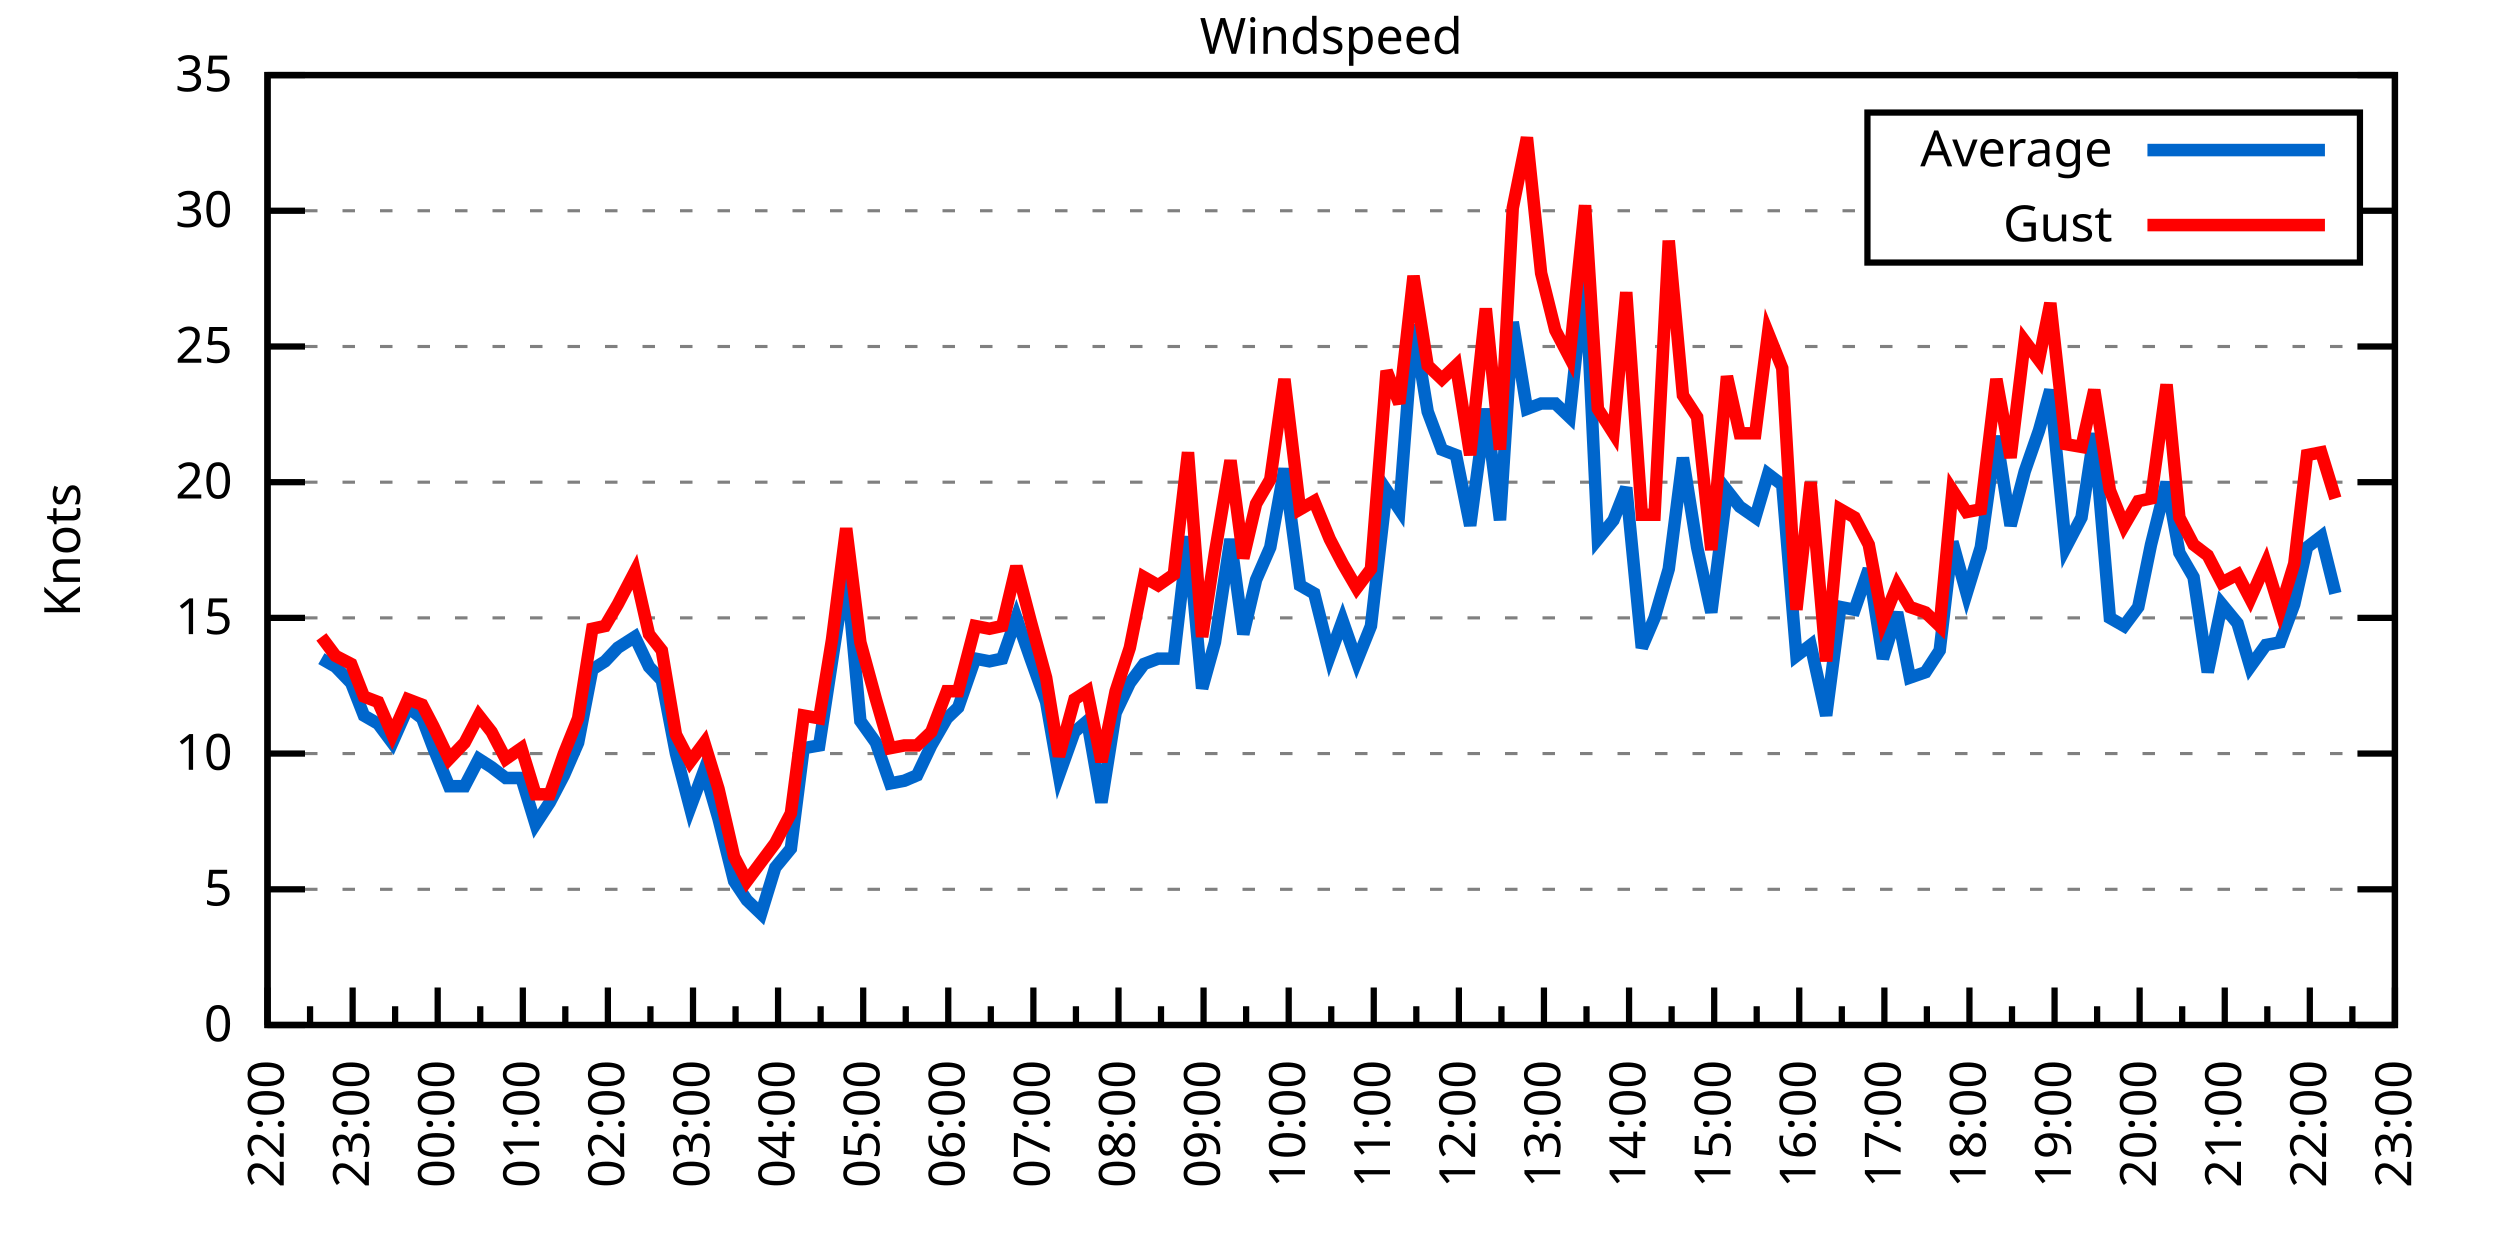
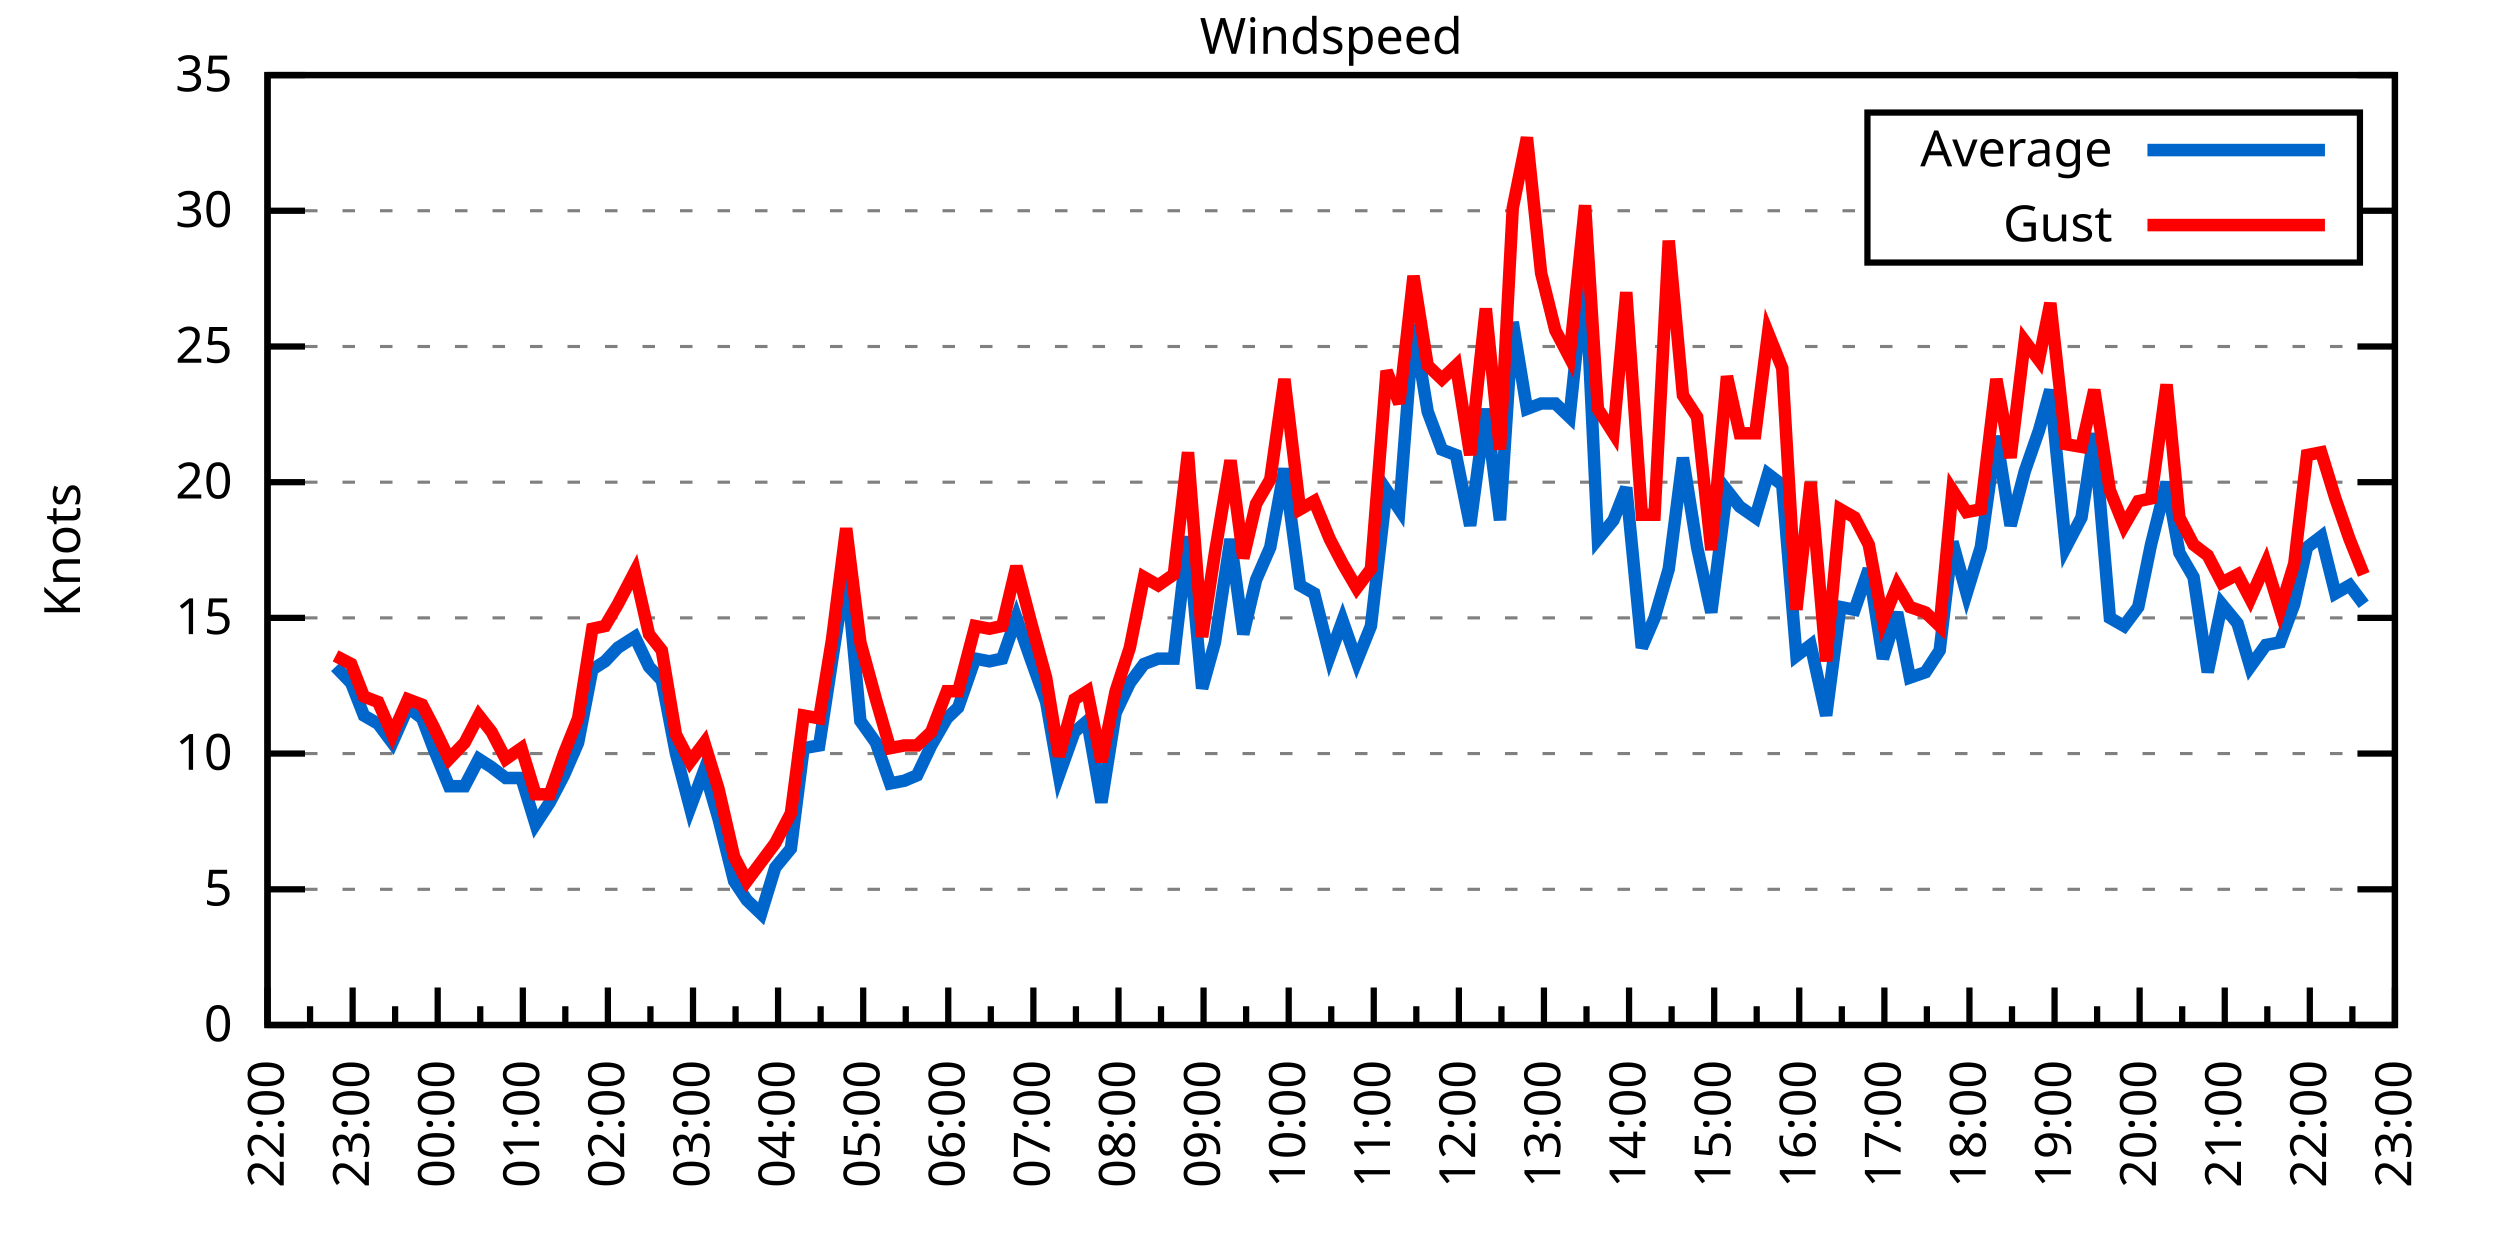
<svg xmlns="http://www.w3.org/2000/svg" xmlns:xlink="http://www.w3.org/1999/xlink" width="400" height="200" viewBox="0 0 400 200">
  <g id="gnuplot_canvas">
    <rect x="0" y="0" width="400" height="200" fill="none" />
    <defs>
      <circle id="gpDot" r="0.5" stroke-width="0.5" stroke="currentColor" />
      <path id="gpPt0" stroke-width="0.333" stroke="currentColor" d="M-1,0 h2 M0,-1 v2" />
      <path id="gpPt1" stroke-width="0.333" stroke="currentColor" d="M-1,-1 L1,1 M1,-1 L-1,1" />
      <path id="gpPt2" stroke-width="0.333" stroke="currentColor" d="M-1,0 L1,0 M0,-1 L0,1 M-1,-1 L1,1 M-1,1 L1,-1" />
      <rect id="gpPt3" stroke-width="0.333" stroke="currentColor" x="-1" y="-1" width="2" height="2" />
      <rect id="gpPt4" stroke-width="0.333" stroke="currentColor" fill="currentColor" x="-1" y="-1" width="2" height="2" />
      <circle id="gpPt5" stroke-width="0.333" stroke="currentColor" cx="0" cy="0" r="1" />
      <use xlink:href="#gpPt5" id="gpPt6" fill="currentColor" stroke="none" />
      <path id="gpPt7" stroke-width="0.333" stroke="currentColor" d="M0,-1.33 L-1.33,0.67 L1.33,0.67 z" />
      <use xlink:href="#gpPt7" id="gpPt8" fill="currentColor" stroke="none" />
      <use xlink:href="#gpPt7" id="gpPt9" stroke="currentColor" transform="rotate(180)" />
      <use xlink:href="#gpPt9" id="gpPt10" fill="currentColor" stroke="none" />
      <use xlink:href="#gpPt3" id="gpPt11" stroke="currentColor" transform="rotate(45)" />
      <use xlink:href="#gpPt11" id="gpPt12" fill="currentColor" stroke="none" />
      <path id="gpPt13" stroke-width="0.333" stroke="currentColor" d="M0,1.330 L1.265,0.411 L0.782,-1.067 L-0.782,-1.076 L-1.265,0.411 z" />
      <use xlink:href="#gpPt13" id="gpPt14" fill="currentColor" stroke="none" />
      <filter id="textbox" filterUnits="objectBoundingBox" x="0" y="0" height="1" width="1">
        <feFlood flood-color="white" flood-opacity="1" result="bgnd" />
        <feComposite in="SourceGraphic" in2="bgnd" operator="atop" />
      </filter>
      <filter id="greybox" filterUnits="objectBoundingBox" x="0" y="0" height="1" width="1">
        <feFlood flood-color="lightgrey" flood-opacity="1" result="grey" />
        <feComposite in="SourceGraphic" in2="grey" operator="atop" />
      </filter>
    </defs>
    <g fill="none" color="white" stroke="currentColor" stroke-width="1.00" stroke-linecap="butt" stroke-linejoin="miter">
</g>
    <g fill="none" color="black" stroke="currentColor" stroke-width="1.00" stroke-linecap="butt" stroke-linejoin="miter">
      <g stroke="none" shape-rendering="crispEdges">
        <polygon fill="rgb(255, 255, 255)" points="42.80,164.00 383.18,164.00 383.18,12.02 42.80,12.02 " />
      </g>
    </g>
    <g fill="none" color="black" stroke="currentColor" stroke-width="1.00" stroke-linecap="butt" stroke-linejoin="miter">
</g>
    <g fill="none" color="black" stroke="black" stroke-width="0.50" stroke-linecap="butt" stroke-linejoin="miter">
</g>
    <g fill="none" color="gray" stroke="currentColor" stroke-width="0.50" stroke-linecap="butt" stroke-linejoin="miter">
      <path stroke="gray" stroke-dasharray="2,4" class="gridline" d="M42.80,164.00 L383.19,164.00  " />
    </g>
    <g fill="none" color="gray" stroke="gray" stroke-width="1.00" stroke-linecap="butt" stroke-linejoin="miter">
</g>
    <g fill="none" color="black" stroke="currentColor" stroke-width="1.00" stroke-linecap="butt" stroke-linejoin="miter">
      <path stroke="black" d="M42.80,164.00 L48.80,164.00 M383.19,164.00 L377.19,164.00  " />
      <g transform="translate(37.20,166.60)" stroke="none" fill="black" font-family="Sans" font-size="8.00" text-anchor="end">
        <text>
          <tspan font-family="Sans"> 0</tspan>
        </text>
      </g>
    </g>
    <g fill="none" color="black" stroke="currentColor" stroke-width="1.00" stroke-linecap="butt" stroke-linejoin="miter">
</g>
    <g fill="none" color="black" stroke="black" stroke-width="0.50" stroke-linecap="butt" stroke-linejoin="miter">
</g>
    <g fill="none" color="gray" stroke="currentColor" stroke-width="0.50" stroke-linecap="butt" stroke-linejoin="miter">
      <path stroke="gray" stroke-dasharray="2,4" class="gridline" d="M42.80,142.29 L383.19,142.29  " />
    </g>
    <g fill="none" color="gray" stroke="gray" stroke-width="1.00" stroke-linecap="butt" stroke-linejoin="miter">
</g>
    <g fill="none" color="black" stroke="currentColor" stroke-width="1.00" stroke-linecap="butt" stroke-linejoin="miter">
      <path stroke="black" d="M42.80,142.29 L48.80,142.29 M383.19,142.29 L377.19,142.29  " />
      <g transform="translate(37.20,144.89)" stroke="none" fill="black" font-family="Sans" font-size="8.00" text-anchor="end">
        <text>
          <tspan font-family="Sans"> 5</tspan>
        </text>
      </g>
    </g>
    <g fill="none" color="black" stroke="currentColor" stroke-width="1.00" stroke-linecap="butt" stroke-linejoin="miter">
</g>
    <g fill="none" color="black" stroke="black" stroke-width="0.50" stroke-linecap="butt" stroke-linejoin="miter">
</g>
    <g fill="none" color="gray" stroke="currentColor" stroke-width="0.50" stroke-linecap="butt" stroke-linejoin="miter">
      <path stroke="gray" stroke-dasharray="2,4" class="gridline" d="M42.80,120.57 L383.19,120.57  " />
    </g>
    <g fill="none" color="gray" stroke="gray" stroke-width="1.00" stroke-linecap="butt" stroke-linejoin="miter">
</g>
    <g fill="none" color="black" stroke="currentColor" stroke-width="1.00" stroke-linecap="butt" stroke-linejoin="miter">
      <path stroke="black" d="M42.80,120.57 L48.80,120.57 M383.19,120.57 L377.19,120.57  " />
      <g transform="translate(37.20,123.17)" stroke="none" fill="black" font-family="Sans" font-size="8.00" text-anchor="end">
        <text>
          <tspan font-family="Sans"> 10</tspan>
        </text>
      </g>
    </g>
    <g fill="none" color="black" stroke="currentColor" stroke-width="1.00" stroke-linecap="butt" stroke-linejoin="miter">
</g>
    <g fill="none" color="black" stroke="black" stroke-width="0.50" stroke-linecap="butt" stroke-linejoin="miter">
</g>
    <g fill="none" color="gray" stroke="currentColor" stroke-width="0.50" stroke-linecap="butt" stroke-linejoin="miter">
      <path stroke="gray" stroke-dasharray="2,4" class="gridline" d="M42.80,98.86 L383.19,98.86  " />
    </g>
    <g fill="none" color="gray" stroke="gray" stroke-width="1.00" stroke-linecap="butt" stroke-linejoin="miter">
</g>
    <g fill="none" color="black" stroke="currentColor" stroke-width="1.00" stroke-linecap="butt" stroke-linejoin="miter">
      <path stroke="black" d="M42.80,98.86 L48.80,98.86 M383.19,98.86 L377.19,98.86  " />
      <g transform="translate(37.20,101.46)" stroke="none" fill="black" font-family="Sans" font-size="8.00" text-anchor="end">
        <text>
          <tspan font-family="Sans"> 15</tspan>
        </text>
      </g>
    </g>
    <g fill="none" color="black" stroke="currentColor" stroke-width="1.00" stroke-linecap="butt" stroke-linejoin="miter">
</g>
    <g fill="none" color="black" stroke="black" stroke-width="0.50" stroke-linecap="butt" stroke-linejoin="miter">
</g>
    <g fill="none" color="gray" stroke="currentColor" stroke-width="0.50" stroke-linecap="butt" stroke-linejoin="miter">
      <path stroke="gray" stroke-dasharray="2,4" class="gridline" d="M42.80,77.15 L383.19,77.15  " />
    </g>
    <g fill="none" color="gray" stroke="gray" stroke-width="1.00" stroke-linecap="butt" stroke-linejoin="miter">
</g>
    <g fill="none" color="black" stroke="currentColor" stroke-width="1.00" stroke-linecap="butt" stroke-linejoin="miter">
      <path stroke="black" d="M42.80,77.15 L48.80,77.15 M383.19,77.15 L377.19,77.15  " />
      <g transform="translate(37.20,79.75)" stroke="none" fill="black" font-family="Sans" font-size="8.00" text-anchor="end">
        <text>
          <tspan font-family="Sans"> 20</tspan>
        </text>
      </g>
    </g>
    <g fill="none" color="black" stroke="currentColor" stroke-width="1.00" stroke-linecap="butt" stroke-linejoin="miter">
</g>
    <g fill="none" color="black" stroke="black" stroke-width="0.50" stroke-linecap="butt" stroke-linejoin="miter">
</g>
    <g fill="none" color="gray" stroke="currentColor" stroke-width="0.50" stroke-linecap="butt" stroke-linejoin="miter">
      <path stroke="gray" stroke-dasharray="2,4" class="gridline" d="M42.80,55.44 L383.19,55.44  " />
    </g>
    <g fill="none" color="gray" stroke="gray" stroke-width="1.00" stroke-linecap="butt" stroke-linejoin="miter">
</g>
    <g fill="none" color="black" stroke="currentColor" stroke-width="1.00" stroke-linecap="butt" stroke-linejoin="miter">
      <path stroke="black" d="M42.80,55.44 L48.80,55.44 M383.19,55.44 L377.19,55.44  " />
      <g transform="translate(37.20,58.04)" stroke="none" fill="black" font-family="Sans" font-size="8.00" text-anchor="end">
        <text>
          <tspan font-family="Sans"> 25</tspan>
        </text>
      </g>
    </g>
    <g fill="none" color="black" stroke="currentColor" stroke-width="1.00" stroke-linecap="butt" stroke-linejoin="miter">
</g>
    <g fill="none" color="black" stroke="black" stroke-width="0.50" stroke-linecap="butt" stroke-linejoin="miter">
</g>
    <g fill="none" color="gray" stroke="currentColor" stroke-width="0.50" stroke-linecap="butt" stroke-linejoin="miter">
      <path stroke="gray" stroke-dasharray="2,4" class="gridline" d="M42.80,33.72 L298.79,33.72 M377.59,33.72 L383.19,33.72  " />
    </g>
    <g fill="none" color="gray" stroke="gray" stroke-width="1.00" stroke-linecap="butt" stroke-linejoin="miter">
</g>
    <g fill="none" color="black" stroke="currentColor" stroke-width="1.00" stroke-linecap="butt" stroke-linejoin="miter">
      <path stroke="black" d="M42.80,33.72 L48.80,33.72 M383.19,33.72 L377.19,33.72  " />
      <g transform="translate(37.20,36.32)" stroke="none" fill="black" font-family="Sans" font-size="8.00" text-anchor="end">
        <text>
          <tspan font-family="Sans"> 30</tspan>
        </text>
      </g>
    </g>
    <g fill="none" color="black" stroke="currentColor" stroke-width="1.00" stroke-linecap="butt" stroke-linejoin="miter">
</g>
    <g fill="none" color="black" stroke="black" stroke-width="0.50" stroke-linecap="butt" stroke-linejoin="miter">
</g>
    <g fill="none" color="gray" stroke="currentColor" stroke-width="0.50" stroke-linecap="butt" stroke-linejoin="miter">
      <path stroke="gray" stroke-dasharray="2,4" class="gridline" d="M42.80,12.01 L383.19,12.01  " />
    </g>
    <g fill="none" color="gray" stroke="gray" stroke-width="1.00" stroke-linecap="butt" stroke-linejoin="miter">
</g>
    <g fill="none" color="black" stroke="currentColor" stroke-width="1.00" stroke-linecap="butt" stroke-linejoin="miter">
      <path stroke="black" d="M42.80,12.01 L48.80,12.01 M383.19,12.01 L377.19,12.01  " />
      <g transform="translate(37.20,14.61)" stroke="none" fill="black" font-family="Sans" font-size="8.00" text-anchor="end">
        <text>
          <tspan font-family="Sans"> 35</tspan>
        </text>
      </g>
    </g>
    <g fill="none" color="black" stroke="currentColor" stroke-width="1.00" stroke-linecap="butt" stroke-linejoin="miter">
      <path stroke="black" d="M42.80,164.00 L42.80,158.00  " />
      <g transform="translate(45.40,169.60) rotate(270)" stroke="none" fill="black" font-family="Sans" font-size="8.00" text-anchor="end">
        <text>
          <tspan font-family="Sans">22:00</tspan>
        </text>
      </g>
    </g>
    <g fill="none" color="black" stroke="currentColor" stroke-width="1.00" stroke-linecap="butt" stroke-linejoin="miter">
      <path stroke="black" d="M49.61,164.00 L49.61,161.00 M56.42,164.00 L56.42,158.00  " />
      <g transform="translate(59.02,169.60) rotate(270)" stroke="none" fill="black" font-family="Sans" font-size="8.00" text-anchor="end">
        <text>
          <tspan font-family="Sans">23:00</tspan>
        </text>
      </g>
    </g>
    <g fill="none" color="black" stroke="currentColor" stroke-width="1.00" stroke-linecap="butt" stroke-linejoin="miter">
      <path stroke="black" d="M63.22,164.00 L63.22,161.00 M70.03,164.00 L70.03,158.00  " />
      <g transform="translate(72.63,169.60) rotate(270)" stroke="none" fill="black" font-family="Sans" font-size="8.00" text-anchor="end">
        <text>
          <tspan font-family="Sans">00:00</tspan>
        </text>
      </g>
    </g>
    <g fill="none" color="black" stroke="currentColor" stroke-width="1.00" stroke-linecap="butt" stroke-linejoin="miter">
      <path stroke="black" d="M76.84,164.00 L76.84,161.00 M83.65,164.00 L83.65,158.00  " />
      <g transform="translate(86.25,169.60) rotate(270)" stroke="none" fill="black" font-family="Sans" font-size="8.00" text-anchor="end">
        <text>
          <tspan font-family="Sans">01:00</tspan>
        </text>
      </g>
    </g>
    <g fill="none" color="black" stroke="currentColor" stroke-width="1.00" stroke-linecap="butt" stroke-linejoin="miter">
      <path stroke="black" d="M90.45,164.00 L90.45,161.00 M97.26,164.00 L97.26,158.00  " />
      <g transform="translate(99.86,169.60) rotate(270)" stroke="none" fill="black" font-family="Sans" font-size="8.00" text-anchor="end">
        <text>
          <tspan font-family="Sans">02:00</tspan>
        </text>
      </g>
    </g>
    <g fill="none" color="black" stroke="currentColor" stroke-width="1.00" stroke-linecap="butt" stroke-linejoin="miter">
      <path stroke="black" d="M104.07,164.00 L104.07,161.00 M110.88,164.00 L110.88,158.00  " />
      <g transform="translate(113.48,169.60) rotate(270)" stroke="none" fill="black" font-family="Sans" font-size="8.00" text-anchor="end">
        <text>
          <tspan font-family="Sans">03:00</tspan>
        </text>
      </g>
    </g>
    <g fill="none" color="black" stroke="currentColor" stroke-width="1.00" stroke-linecap="butt" stroke-linejoin="miter">
      <path stroke="black" d="M117.69,164.00 L117.69,161.00 M124.49,164.00 L124.49,158.00  " />
      <g transform="translate(127.09,169.60) rotate(270)" stroke="none" fill="black" font-family="Sans" font-size="8.00" text-anchor="end">
        <text>
          <tspan font-family="Sans">04:00</tspan>
        </text>
      </g>
    </g>
    <g fill="none" color="black" stroke="currentColor" stroke-width="1.00" stroke-linecap="butt" stroke-linejoin="miter">
      <path stroke="black" d="M131.30,164.00 L131.30,161.00 M138.11,164.00 L138.11,158.00  " />
      <g transform="translate(140.71,169.60) rotate(270)" stroke="none" fill="black" font-family="Sans" font-size="8.00" text-anchor="end">
        <text>
          <tspan font-family="Sans">05:00</tspan>
        </text>
      </g>
    </g>
    <g fill="none" color="black" stroke="currentColor" stroke-width="1.00" stroke-linecap="butt" stroke-linejoin="miter">
      <path stroke="black" d="M144.92,164.00 L144.92,161.00 M151.72,164.00 L151.72,158.00  " />
      <g transform="translate(154.32,169.60) rotate(270)" stroke="none" fill="black" font-family="Sans" font-size="8.00" text-anchor="end">
        <text>
          <tspan font-family="Sans">06:00</tspan>
        </text>
      </g>
    </g>
    <g fill="none" color="black" stroke="currentColor" stroke-width="1.00" stroke-linecap="butt" stroke-linejoin="miter">
      <path stroke="black" d="M158.53,164.00 L158.53,161.00 M165.34,164.00 L165.34,158.00  " />
      <g transform="translate(167.94,169.60) rotate(270)" stroke="none" fill="black" font-family="Sans" font-size="8.00" text-anchor="end">
        <text>
          <tspan font-family="Sans">07:00</tspan>
        </text>
      </g>
    </g>
    <g fill="none" color="black" stroke="currentColor" stroke-width="1.00" stroke-linecap="butt" stroke-linejoin="miter">
      <path stroke="black" d="M172.15,164.00 L172.15,161.00 M178.96,164.00 L178.96,158.00  " />
      <g transform="translate(181.56,169.60) rotate(270)" stroke="none" fill="black" font-family="Sans" font-size="8.00" text-anchor="end">
        <text>
          <tspan font-family="Sans">08:00</tspan>
        </text>
      </g>
    </g>
    <g fill="none" color="black" stroke="currentColor" stroke-width="1.00" stroke-linecap="butt" stroke-linejoin="miter">
      <path stroke="black" d="M185.76,164.00 L185.76,161.00 M192.57,164.00 L192.57,158.00  " />
      <g transform="translate(195.17,169.60) rotate(270)" stroke="none" fill="black" font-family="Sans" font-size="8.00" text-anchor="end">
        <text>
          <tspan font-family="Sans">09:00</tspan>
        </text>
      </g>
    </g>
    <g fill="none" color="black" stroke="currentColor" stroke-width="1.00" stroke-linecap="butt" stroke-linejoin="miter">
      <path stroke="black" d="M199.38,164.00 L199.38,161.00 M206.19,164.00 L206.19,158.00  " />
      <g transform="translate(208.79,169.60) rotate(270)" stroke="none" fill="black" font-family="Sans" font-size="8.00" text-anchor="end">
        <text>
          <tspan font-family="Sans">10:00</tspan>
        </text>
      </g>
    </g>
    <g fill="none" color="black" stroke="currentColor" stroke-width="1.00" stroke-linecap="butt" stroke-linejoin="miter">
      <path stroke="black" d="M213.00,164.00 L213.00,161.00 M219.80,164.00 L219.80,158.00  " />
      <g transform="translate(222.40,169.60) rotate(270)" stroke="none" fill="black" font-family="Sans" font-size="8.00" text-anchor="end">
        <text>
          <tspan font-family="Sans">11:00</tspan>
        </text>
      </g>
    </g>
    <g fill="none" color="black" stroke="currentColor" stroke-width="1.00" stroke-linecap="butt" stroke-linejoin="miter">
      <path stroke="black" d="M226.61,164.00 L226.61,161.00 M233.42,164.00 L233.42,158.00  " />
      <g transform="translate(236.02,169.60) rotate(270)" stroke="none" fill="black" font-family="Sans" font-size="8.00" text-anchor="end">
        <text>
          <tspan font-family="Sans">12:00</tspan>
        </text>
      </g>
    </g>
    <g fill="none" color="black" stroke="currentColor" stroke-width="1.00" stroke-linecap="butt" stroke-linejoin="miter">
      <path stroke="black" d="M240.23,164.00 L240.23,161.00 M247.03,164.00 L247.03,158.00  " />
      <g transform="translate(249.63,169.60) rotate(270)" stroke="none" fill="black" font-family="Sans" font-size="8.00" text-anchor="end">
        <text>
          <tspan font-family="Sans">13:00</tspan>
        </text>
      </g>
    </g>
    <g fill="none" color="black" stroke="currentColor" stroke-width="1.00" stroke-linecap="butt" stroke-linejoin="miter">
      <path stroke="black" d="M253.84,164.00 L253.84,161.00 M260.65,164.00 L260.65,158.00  " />
      <g transform="translate(263.25,169.60) rotate(270)" stroke="none" fill="black" font-family="Sans" font-size="8.00" text-anchor="end">
        <text>
          <tspan font-family="Sans">14:00</tspan>
        </text>
      </g>
    </g>
    <g fill="none" color="black" stroke="currentColor" stroke-width="1.00" stroke-linecap="butt" stroke-linejoin="miter">
      <path stroke="black" d="M267.46,164.00 L267.46,161.00 M274.27,164.00 L274.27,158.00  " />
      <g transform="translate(276.87,169.60) rotate(270)" stroke="none" fill="black" font-family="Sans" font-size="8.00" text-anchor="end">
        <text>
          <tspan font-family="Sans">15:00</tspan>
        </text>
      </g>
    </g>
    <g fill="none" color="black" stroke="currentColor" stroke-width="1.00" stroke-linecap="butt" stroke-linejoin="miter">
      <path stroke="black" d="M281.07,164.00 L281.07,161.00 M287.88,164.00 L287.88,158.00  " />
      <g transform="translate(290.48,169.60) rotate(270)" stroke="none" fill="black" font-family="Sans" font-size="8.00" text-anchor="end">
        <text>
          <tspan font-family="Sans">16:00</tspan>
        </text>
      </g>
    </g>
    <g fill="none" color="black" stroke="currentColor" stroke-width="1.00" stroke-linecap="butt" stroke-linejoin="miter">
      <path stroke="black" d="M294.69,164.00 L294.69,161.00 M301.50,164.00 L301.50,158.00  " />
      <g transform="translate(304.10,169.60) rotate(270)" stroke="none" fill="black" font-family="Sans" font-size="8.00" text-anchor="end">
        <text>
          <tspan font-family="Sans">17:00</tspan>
        </text>
      </g>
    </g>
    <g fill="none" color="black" stroke="currentColor" stroke-width="1.00" stroke-linecap="butt" stroke-linejoin="miter">
      <path stroke="black" d="M308.30,164.00 L308.30,161.00 M315.11,164.00 L315.11,158.00  " />
      <g transform="translate(317.71,169.60) rotate(270)" stroke="none" fill="black" font-family="Sans" font-size="8.00" text-anchor="end">
        <text>
          <tspan font-family="Sans">18:00</tspan>
        </text>
      </g>
    </g>
    <g fill="none" color="black" stroke="currentColor" stroke-width="1.00" stroke-linecap="butt" stroke-linejoin="miter">
      <path stroke="black" d="M321.92,164.00 L321.92,161.00 M328.73,164.00 L328.73,158.00  " />
      <g transform="translate(331.33,169.60) rotate(270)" stroke="none" fill="black" font-family="Sans" font-size="8.00" text-anchor="end">
        <text>
          <tspan font-family="Sans">19:00</tspan>
        </text>
      </g>
    </g>
    <g fill="none" color="black" stroke="currentColor" stroke-width="1.00" stroke-linecap="butt" stroke-linejoin="miter">
      <path stroke="black" d="M335.54,164.00 L335.54,161.00 M342.34,164.00 L342.34,158.00  " />
      <g transform="translate(344.94,169.60) rotate(270)" stroke="none" fill="black" font-family="Sans" font-size="8.00" text-anchor="end">
        <text>
          <tspan font-family="Sans">20:00</tspan>
        </text>
      </g>
    </g>
    <g fill="none" color="black" stroke="currentColor" stroke-width="1.00" stroke-linecap="butt" stroke-linejoin="miter">
      <path stroke="black" d="M349.15,164.00 L349.15,161.00 M355.96,164.00 L355.96,158.00  " />
      <g transform="translate(358.56,169.60) rotate(270)" stroke="none" fill="black" font-family="Sans" font-size="8.00" text-anchor="end">
        <text>
          <tspan font-family="Sans">21:00</tspan>
        </text>
      </g>
    </g>
    <g fill="none" color="black" stroke="currentColor" stroke-width="1.00" stroke-linecap="butt" stroke-linejoin="miter">
      <path stroke="black" d="M362.77,164.00 L362.77,161.00 M369.57,164.00 L369.57,158.00  " />
      <g transform="translate(372.17,169.60) rotate(270)" stroke="none" fill="black" font-family="Sans" font-size="8.00" text-anchor="end">
        <text>
          <tspan font-family="Sans">22:00</tspan>
        </text>
      </g>
    </g>
    <g fill="none" color="black" stroke="currentColor" stroke-width="1.00" stroke-linecap="butt" stroke-linejoin="miter">
      <path stroke="black" d="M376.38,164.00 L376.38,161.00 M383.19,164.00 L383.19,158.00  " />
      <g transform="translate(385.79,169.60) rotate(270)" stroke="none" fill="black" font-family="Sans" font-size="8.00" text-anchor="end">
        <text>
          <tspan font-family="Sans">23:00</tspan>
        </text>
      </g>
    </g>
    <g fill="none" color="black" stroke="currentColor" stroke-width="1.00" stroke-linecap="butt" stroke-linejoin="miter">
</g>
    <g fill="none" color="black" stroke="currentColor" stroke-width="1.00" stroke-linecap="butt" stroke-linejoin="miter">
      <path stroke="black" d="M42.80,12.01 L42.80,164.00 L383.19,164.00 L383.19,12.01 L42.80,12.01 Z  " />
    </g>
    <g fill="none" color="black" stroke="currentColor" stroke-width="1.00" stroke-linecap="butt" stroke-linejoin="miter">
      <g transform="translate(12.80,88.01) rotate(270)" stroke="none" fill="black" font-family="Sans" font-size="8.00" text-anchor="middle">
        <text>
          <tspan font-family="Sans">Knots</tspan>
        </text>
      </g>
    </g>
    <g fill="none" color="black" stroke="currentColor" stroke-width="1.00" stroke-linecap="butt" stroke-linejoin="miter">
</g>
    <g fill="none" color="black" stroke="currentColor" stroke-width="1.00" stroke-linecap="butt" stroke-linejoin="miter">
      <path stroke="black" d="M298.79,42.01 L298.79,18.01 L377.59,18.01 L377.59,42.01 L298.79,42.01 Z  " />
    </g>
    <g id="Windspeed_plot_1">
      <g fill="none" color="white" stroke="black" stroke-width="2.00" stroke-linecap="butt" stroke-linejoin="miter">
</g>
      <g fill="none" color="black" stroke="currentColor" stroke-width="2.00" stroke-linecap="butt" stroke-linejoin="miter">
        <g transform="translate(337.99,26.61)" stroke="none" fill="black" font-family="Sans" font-size="8.00" text-anchor="end">
          <text>
            <tspan font-family="Sans">Average</tspan>
          </text>
        </g>
      </g>
      <g fill="none" color="black" stroke="currentColor" stroke-width="2.00" stroke-linecap="butt" stroke-linejoin="miter">
-         <path stroke="rgb(  0, 102, 204)" d="M343.59,24.01 L371.99,24.01 M51.42,105.38 L53.69,106.68 L56.19,109.28 L58.23,114.49 L60.50,115.80 L62.77,118.84   L65.27,113.19 L67.54,114.93 L69.35,119.71 L71.85,125.79 L74.34,125.79 L76.61,121.44 L78.65,122.75 L80.92,124.48   L83.42,124.48 L85.69,131.86 L87.96,128.39 L90.23,124.05 L92.50,118.84 L94.77,107.11 L96.81,105.81 L98.85,103.64   L101.57,101.90 L103.84,106.68 L105.89,108.85 L108.15,120.57 L110.42,129.26 L112.69,123.18 L114.96,131.00 L117.46,140.98   L119.50,144.02 L121.77,146.20 L124.04,138.81 L126.54,135.77 L128.58,119.71 L131.07,119.27 L133.12,105.81 L135.39,91.04   L137.66,115.36 L140.15,118.84 L142.42,125.35 L144.69,124.92 L146.73,124.05 L149.00,119.27 L151.50,114.93 L153.31,113.19   L156.04,105.38 L158.31,105.81 L160.35,105.38 L162.62,98.86 L164.89,105.38 L167.38,112.32 L169.43,124.05 L171.92,117.10   L173.96,115.36 L176.23,128.39 L178.50,114.06 L180.77,109.28 L183.04,106.24 L185.31,105.38 L187.81,105.38 L190.08,85.83   L192.34,110.15 L194.39,102.77 L196.88,86.27 L198.93,101.47 L200.97,92.78 L203.24,87.57 L205.51,74.98 L208.00,93.65   L210.27,94.95 L212.77,104.94 L214.81,99.30 L217.08,105.81 L219.35,100.16 L221.85,78.45 L223.89,81.49 L226.16,51.96   L228.43,65.86 L230.70,71.94 L232.96,72.81 L235.23,84.10 L237.73,65.42 L240.00,83.23 L242.04,51.53 L244.31,65.42   L246.58,64.56 L248.85,64.56 L251.12,66.73 L253.61,43.28 L255.66,86.27 L258.15,83.23 L260.20,78.02 L262.69,103.64   L264.73,98.86 L267.00,91.04 L269.27,73.24 L271.54,87.57 L273.81,97.99 L276.31,78.45 L278.35,81.06 L280.85,82.79   L282.89,75.85 L285.16,77.58 L287.43,104.94 L289.70,103.20 L292.19,114.49 L294.46,97.12 L296.73,97.56 L299.00,91.04   L301.27,105.38 L303.54,97.99 L305.58,108.42 L308.08,107.55 L310.35,104.07 L312.39,86.70 L314.66,94.95 L316.93,87.57   L319.42,69.77 L321.69,84.10 L323.96,75.41 L326.23,68.90 L328.05,62.38 L330.54,87.57 L333.04,82.79 L335.08,69.33   L337.58,98.86 L339.85,100.16 L342.12,97.12 L344.16,87.14 L346.65,77.15 L348.70,88.44 L350.97,92.35 L353.24,107.55   L355.50,96.69 L358.00,99.73 L360.04,106.68 L362.54,103.20 L364.81,102.77 L367.08,96.69 L369.12,87.57 L371.39,85.83   L373.66,94.95  " />
+         <path stroke="rgb(  0, 102, 204)" d="M343.59,24.01 L371.99,24.01 M53.69,106.68 L56.19,109.28 L58.23,114.49 L60.50,115.80 L62.77,118.84 L65.27,113.19   L67.54,114.93 L69.35,119.71 L71.85,125.79 L74.34,125.79 L76.61,121.44 L78.65,122.75 L80.92,124.48 L83.42,124.48   L85.69,131.86 L87.96,128.39 L90.23,124.05 L92.50,118.84 L94.77,107.11 L96.81,105.81 L98.85,103.64 L101.57,101.90   L103.84,106.68 L105.89,108.85 L108.15,120.57 L110.42,129.26 L112.69,123.18 L114.96,131.00 L117.46,140.98 L119.50,144.02   L121.77,146.20 L124.04,138.81 L126.54,135.77 L128.58,119.71 L131.07,119.27 L133.12,105.81 L135.39,91.04 L137.66,115.36   L140.15,118.84 L142.42,125.35 L144.69,124.92 L146.73,124.05 L149.00,119.27 L151.50,114.93 L153.31,113.19 L156.04,105.38   L158.31,105.81 L160.35,105.38 L162.62,98.86 L164.89,105.38 L167.38,112.32 L169.43,124.05 L171.92,117.10 L173.96,115.36   L176.23,128.39 L178.50,114.06 L180.77,109.28 L183.04,106.24 L185.31,105.38 L187.81,105.38 L190.08,85.83 L192.34,110.15   L194.39,102.77 L196.88,86.27 L198.93,101.47 L200.97,92.78 L203.24,87.57 L205.51,74.98 L208.00,93.65 L210.27,94.95   L212.77,104.94 L214.81,99.30 L217.08,105.81 L219.35,100.16 L221.85,78.45 L223.89,81.49 L226.16,51.96 L228.43,65.86   L230.70,71.94 L232.96,72.81 L235.23,84.10 L237.73,65.42 L240.00,83.23 L242.04,51.53 L244.31,65.42 L246.58,64.56   L248.85,64.56 L251.12,66.73 L253.61,43.28 L255.66,86.27 L258.15,83.23 L260.20,78.02 L262.69,103.64 L264.73,98.86   L267.00,91.04 L269.27,73.24 L271.54,87.57 L273.81,97.99 L276.31,78.45 L278.35,81.06 L280.85,82.79 L282.89,75.85   L285.16,77.58 L287.43,104.94 L289.70,103.20 L292.19,114.49 L294.46,97.12 L296.73,97.56 L299.00,91.04 L301.27,105.38   L303.54,97.99 L305.58,108.42 L308.08,107.55 L310.35,104.07 L312.39,86.70 L314.66,94.95 L316.93,87.57 L319.42,69.77   L321.69,84.10 L323.96,75.41 L326.23,68.90 L328.05,62.38 L330.54,87.57 L333.04,82.79 L335.08,69.33 L337.58,98.86   L339.85,100.16 L342.12,97.12 L344.16,87.14 L346.65,77.15 L348.70,88.44 L350.97,92.35 L353.24,107.55 L355.50,96.69   L358.00,99.73 L360.04,106.68 L362.54,103.20 L364.81,102.77 L367.08,96.69 L369.12,87.57 L371.39,85.83 L373.66,94.95   L375.93,93.65 L378.20,96.69  " />
      </g>
    </g>
    <g id="Windspeed_plot_2">
      <g fill="none" color="black" stroke="currentColor" stroke-width="2.00" stroke-linecap="butt" stroke-linejoin="miter">
        <g transform="translate(337.99,38.61)" stroke="none" fill="black" font-family="Sans" font-size="8.00" text-anchor="end">
          <text>
            <tspan font-family="Sans">Gust</tspan>
          </text>
        </g>
      </g>
      <g fill="none" color="black" stroke="currentColor" stroke-width="2.00" stroke-linecap="butt" stroke-linejoin="miter">
-         <path stroke="rgb(255,   0,   0)" d="M343.59,36.01 L371.99,36.01 M51.42,101.90 L53.69,104.94 L56.19,106.24 L58.23,111.45 L60.50,112.32 L62.77,117.53   L65.27,111.89 L67.54,112.76 L69.35,116.23 L71.85,121.44 L74.34,118.84 L76.61,114.49 L78.65,117.10 L80.92,121.44   L83.42,119.71 L85.69,127.09 L87.96,127.09 L90.23,120.57 L92.50,114.93 L94.77,100.60 L96.81,100.16 L98.85,96.69   L101.57,91.48 L103.84,101.47 L105.89,104.07 L108.15,117.53 L110.42,121.88 L112.69,118.84 L114.96,126.22 L117.46,137.08   L119.50,140.98 L121.77,137.94 L124.04,134.90 L126.54,130.13 L128.58,114.49 L131.07,114.93 L133.12,102.34 L135.39,84.53   L137.66,102.77 L140.15,111.89 L142.42,119.71 L144.69,119.27 L146.73,119.27 L149.00,117.10 L151.50,110.59 L153.31,110.59   L156.04,100.16 L158.31,100.60 L160.35,100.16 L162.62,90.61 L164.89,99.30 L167.38,108.42 L169.43,121.01 L171.92,111.89   L173.96,110.59 L176.23,121.88 L178.50,110.59 L180.77,103.64 L183.04,92.35 L185.31,93.65 L187.81,91.91 L190.08,72.37   L192.34,101.90 L194.39,88.44 L196.88,73.67 L198.93,89.31 L200.97,80.62 L203.24,76.71 L205.51,60.65 L208.00,81.49   L210.27,80.19 L212.77,86.27 L214.81,90.18 L217.08,94.08 L219.35,91.04 L221.85,59.34 L223.89,64.56 L226.16,44.15   L228.43,58.48 L230.70,60.65 L232.96,58.48 L235.23,72.81 L237.73,49.36 L240.00,71.94 L242.04,33.29 L244.31,22.00   L246.58,43.71 L248.85,52.83 L251.12,57.17 L253.61,32.85 L255.66,65.42 L258.15,69.33 L260.20,46.75 L262.69,82.36   L264.73,82.36 L267.00,38.50 L269.27,63.25 L271.54,66.73 L273.81,88.00 L276.31,60.21 L278.35,69.33 L280.85,69.33   L282.89,53.26 L285.16,58.91 L287.43,97.56 L289.70,77.15 L292.19,105.81 L294.46,81.49 L296.73,82.79 L299.00,87.14   L301.27,99.30 L303.54,93.65 L305.58,97.12 L308.08,97.99 L310.35,100.16 L312.39,78.45 L314.66,81.93 L316.93,81.49   L319.42,60.65 L321.69,73.24 L323.96,54.57 L326.23,57.61 L328.05,48.49 L330.54,71.07 L333.04,71.50 L335.08,62.38   L337.58,78.45 L339.85,84.10 L342.12,80.19 L344.16,79.75 L346.65,61.52 L348.70,82.79 L350.97,87.14 L353.24,88.87   L355.50,93.22 L358.00,91.91 L360.04,95.82 L362.54,90.18 L364.81,97.56 L367.08,90.18 L369.12,72.81 L371.39,72.37   L373.66,79.75  " />
+         <path stroke="rgb(255,   0,   0)" d="M343.59,36.01 L371.99,36.01 M53.69,104.94 L56.19,106.24 L58.23,111.45 L60.50,112.32 L62.77,117.53 L65.27,111.89   L67.54,112.76 L69.35,116.23 L71.85,121.44 L74.34,118.84 L76.61,114.49 L78.65,117.10 L80.92,121.44 L83.42,119.71   L85.69,127.09 L87.96,127.09 L90.23,120.57 L92.50,114.93 L94.77,100.60 L96.81,100.16 L98.85,96.69 L101.57,91.48   L103.84,101.47 L105.89,104.07 L108.15,117.53 L110.42,121.88 L112.69,118.84 L114.96,126.22 L117.46,137.08 L119.50,140.98   L121.77,137.94 L124.04,134.90 L126.54,130.13 L128.58,114.49 L131.07,114.93 L133.12,102.34 L135.39,84.53 L137.66,102.77   L140.15,111.89 L142.42,119.71 L144.69,119.27 L146.73,119.27 L149.00,117.10 L151.50,110.59 L153.31,110.59 L156.04,100.16   L158.31,100.60 L160.35,100.16 L162.62,90.61 L164.89,99.30 L167.38,108.42 L169.43,121.01 L171.92,111.89 L173.96,110.59   L176.23,121.88 L178.50,110.59 L180.77,103.64 L183.04,92.35 L185.31,93.65 L187.81,91.91 L190.08,72.37 L192.34,101.90   L194.39,88.44 L196.88,73.67 L198.93,89.31 L200.97,80.62 L203.24,76.71 L205.51,60.65 L208.00,81.49 L210.27,80.19   L212.77,86.27 L214.81,90.18 L217.08,94.08 L219.35,91.04 L221.85,59.34 L223.89,64.56 L226.16,44.15 L228.43,58.48   L230.70,60.65 L232.96,58.48 L235.23,72.81 L237.73,49.36 L240.00,71.94 L242.04,33.29 L244.31,22.00 L246.58,43.71   L248.85,52.83 L251.12,57.17 L253.61,32.85 L255.66,65.42 L258.15,69.33 L260.20,46.75 L262.69,82.36 L264.73,82.36   L267.00,38.50 L269.27,63.25 L271.54,66.73 L273.81,88.00 L276.31,60.21 L278.35,69.33 L280.85,69.33 L282.89,53.26   L285.16,58.91 L287.43,97.56 L289.70,77.15 L292.19,105.81 L294.46,81.49 L296.73,82.79 L299.00,87.14 L301.27,99.30   L303.54,93.65 L305.58,97.12 L308.08,97.99 L310.35,100.16 L312.39,78.45 L314.66,81.93 L316.93,81.49 L319.42,60.65   L321.69,73.24 L323.96,54.57 L326.23,57.61 L328.05,48.49 L330.54,71.07 L333.04,71.50 L335.08,62.38 L337.58,78.45   L339.85,84.10 L342.12,80.19 L344.16,79.75 L346.65,61.52 L348.70,82.79 L350.97,87.14 L353.24,88.87 L355.50,93.22   L358.00,91.91 L360.04,95.82 L362.54,90.18 L364.81,97.56 L367.08,90.18 L369.12,72.81 L371.39,72.37 L373.66,79.75   L375.93,86.27 L378.20,91.91  " />
      </g>
    </g>
    <g fill="none" color="black" stroke="currentColor" stroke-width="2.00" stroke-linecap="butt" stroke-linejoin="miter">
</g>
    <g fill="none" color="black" stroke="black" stroke-width="1.00" stroke-linecap="butt" stroke-linejoin="miter">
</g>
    <g fill="none" color="black" stroke="currentColor" stroke-width="1.00" stroke-linecap="butt" stroke-linejoin="miter">
      <path stroke="black" d="M42.80,12.01 L42.80,164.00 L383.19,164.00 L383.19,12.01 L42.80,12.01 Z  " />
    </g>
    <g fill="none" color="black" stroke="currentColor" stroke-width="1.00" stroke-linecap="butt" stroke-linejoin="miter">
      <g transform="translate(212.99,8.61)" stroke="none" fill="black" font-family="Sans" font-size="8.00" text-anchor="middle">
        <text>
          <tspan font-family="Sans">Windspeed</tspan>
        </text>
      </g>
    </g>
    <g fill="none" color="black" stroke="currentColor" stroke-width="1.00" stroke-linecap="butt" stroke-linejoin="miter">
</g>
  </g>
</svg>
